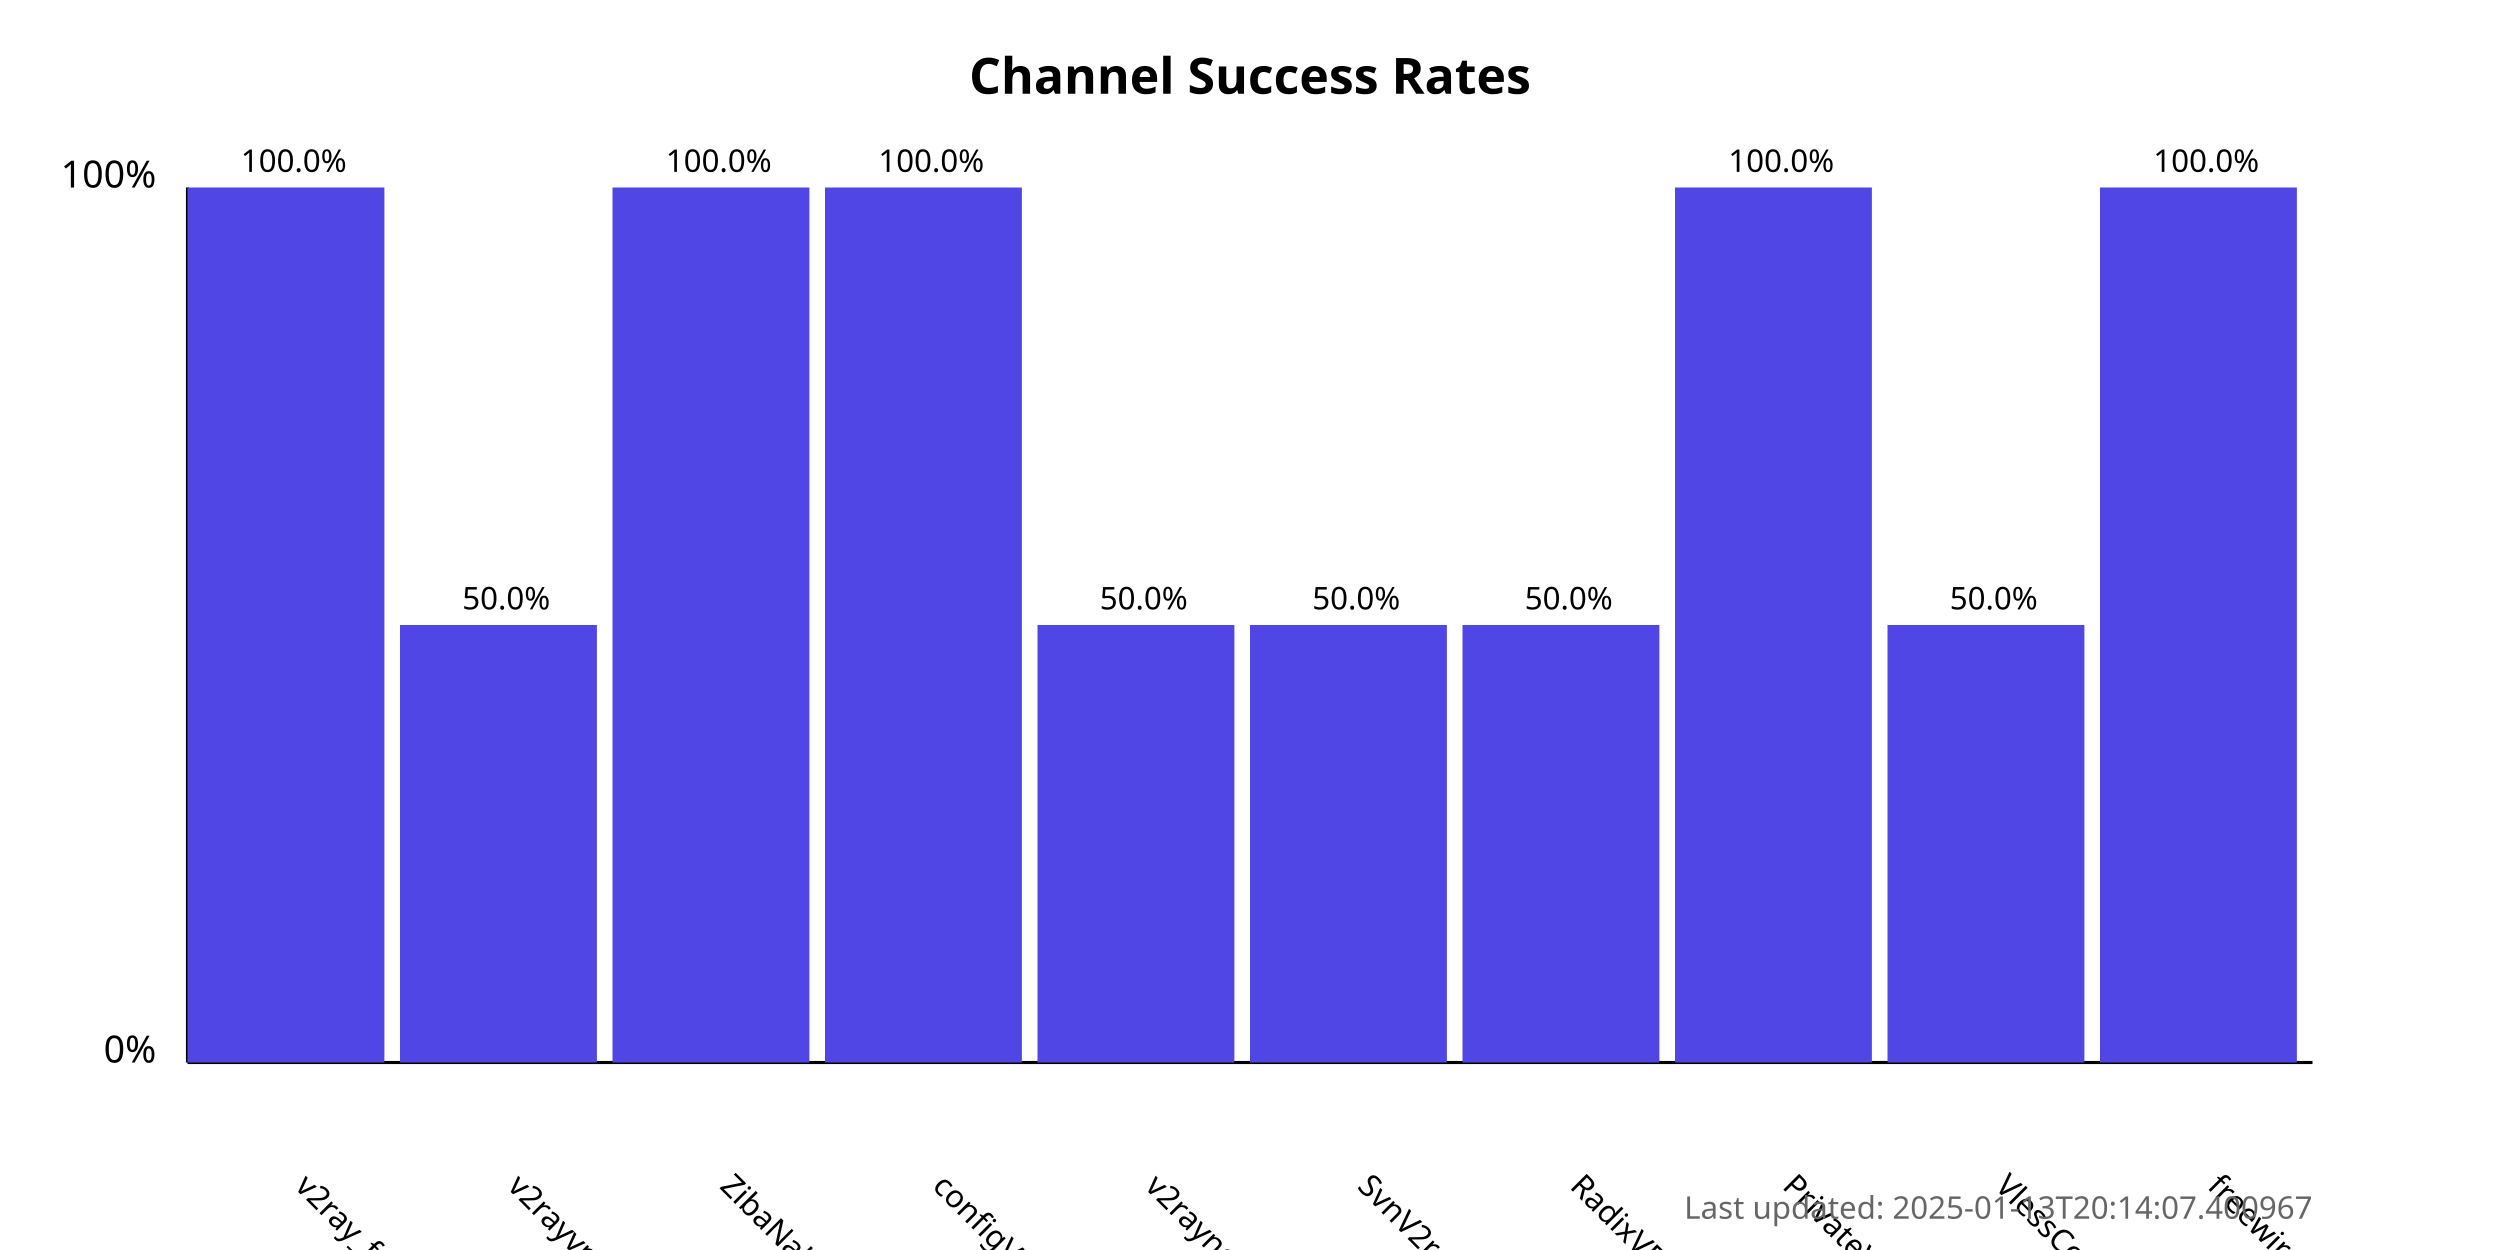
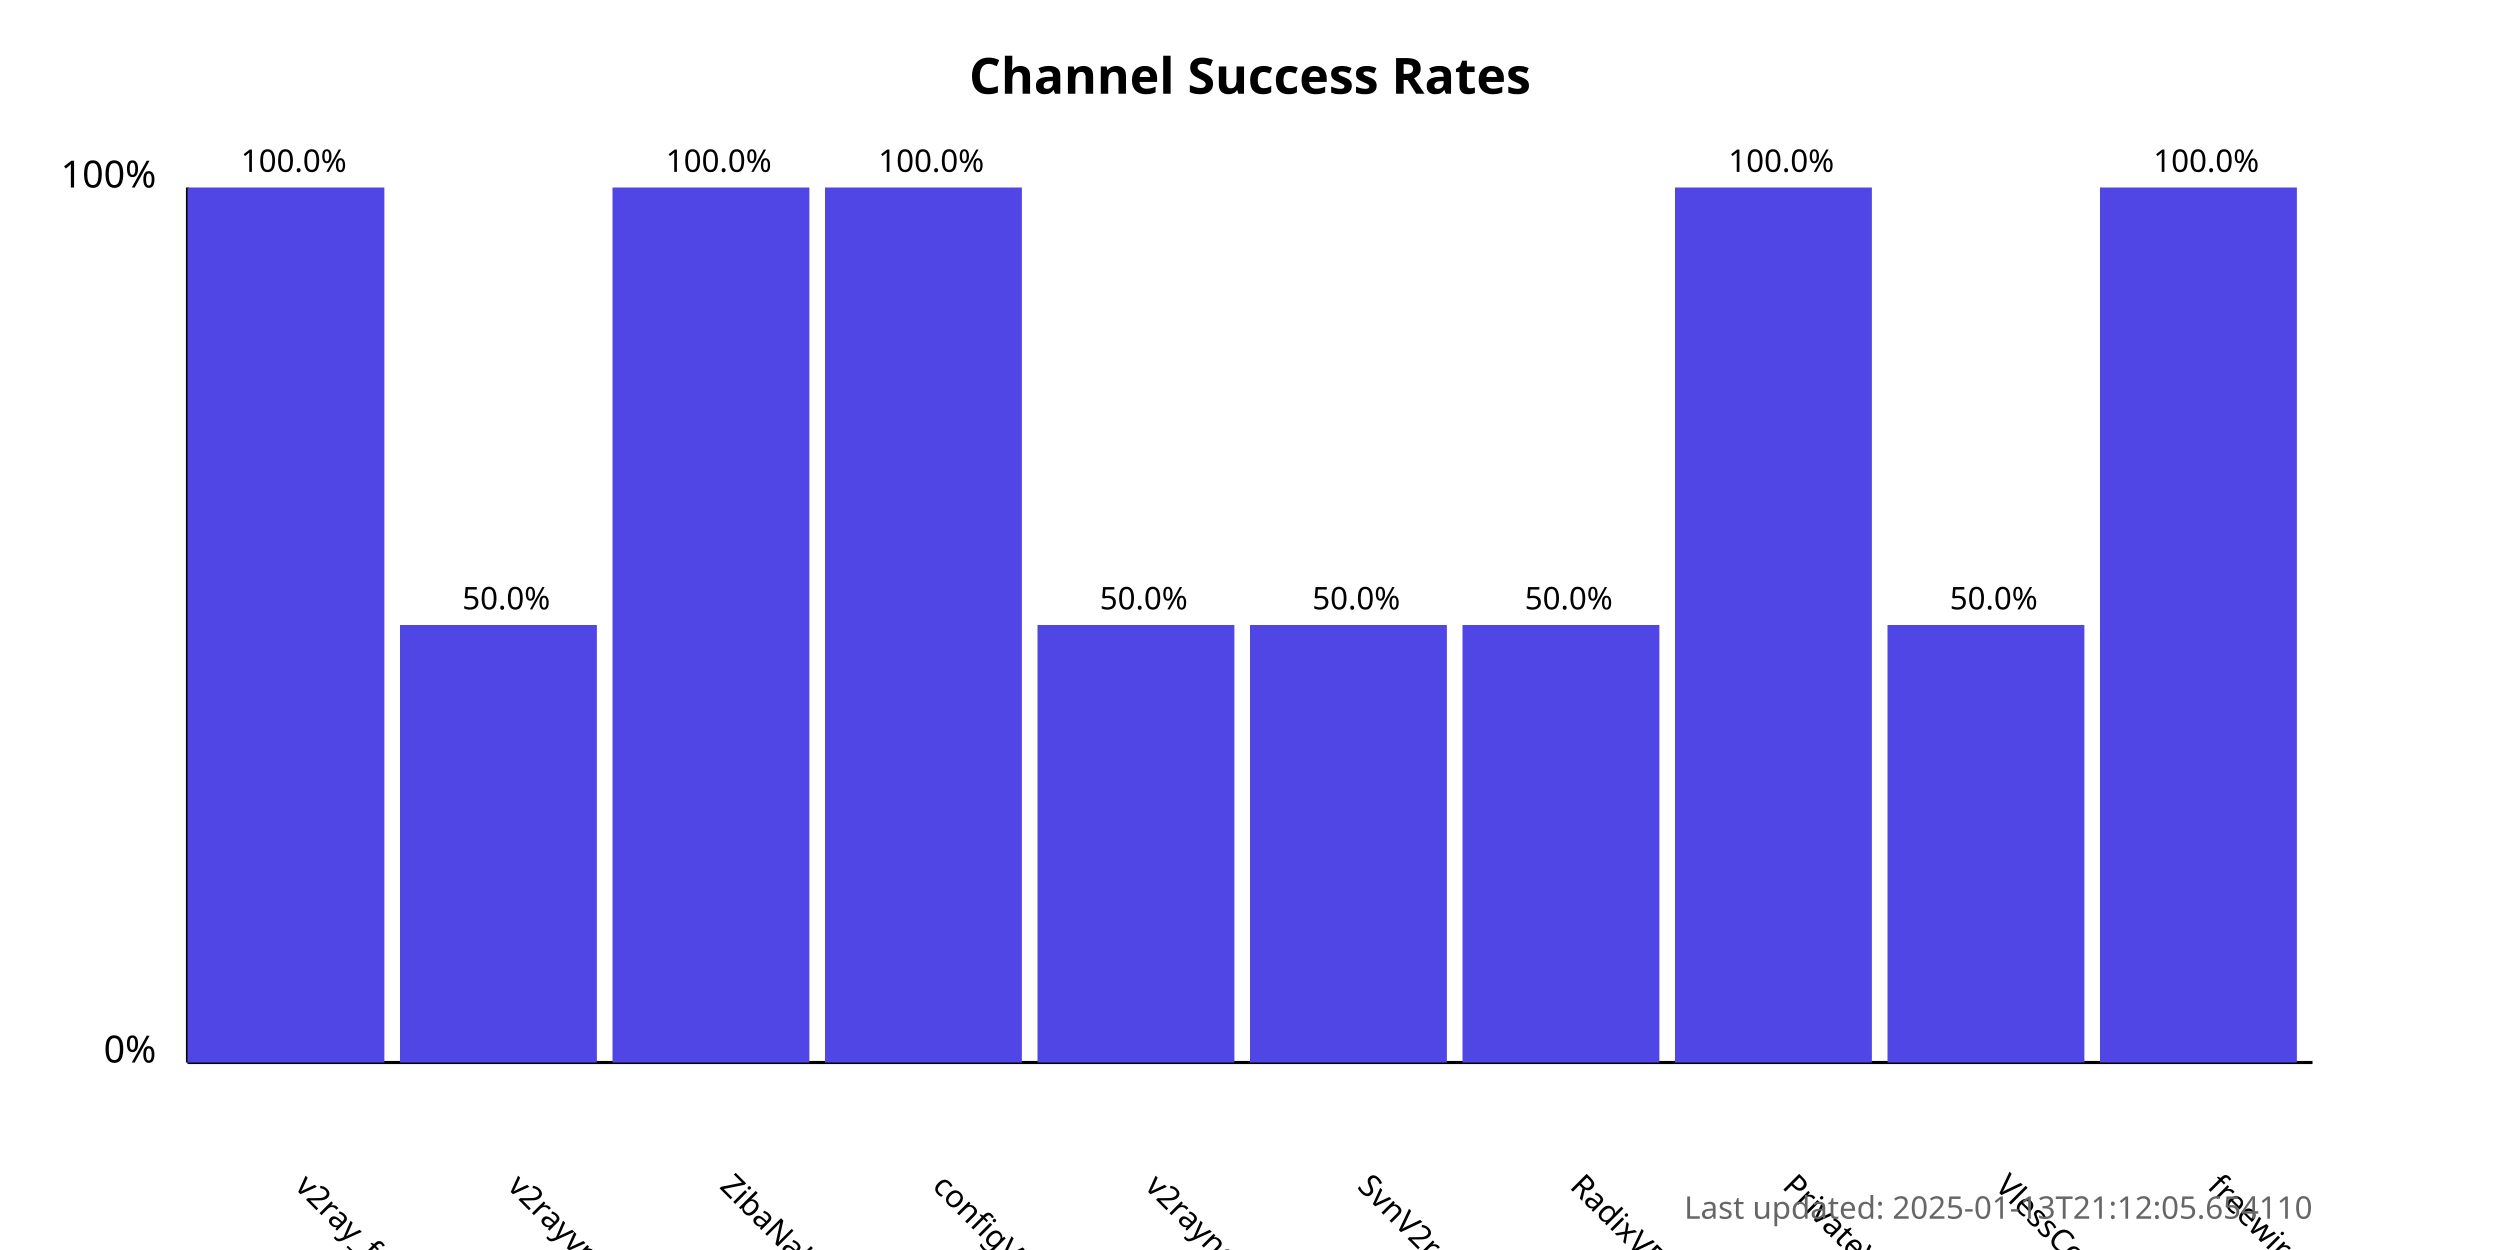
<svg xmlns="http://www.w3.org/2000/svg" width="800" height="400">
  <style>
            .chart-title { font: bold 16px sans-serif; }
            .axis-label { font: 12px sans-serif; }
            .tick-label { font: 10px sans-serif; }
            .bar { fill: #4f46e5; }
            .bar:hover { fill: #6366f1; }
            .timestamp { font: 10px sans-serif; fill: #666; }
        </style>
  <text x="400.0" y="30" text-anchor="middle" class="chart-title">
            Channel Success Rates
        </text>
  <line x1="60" y1="340" x2="60" y2="60" stroke="black" stroke-width="1" />
  <line x1="60" y1="340" x2="740" y2="340" stroke="black" stroke-width="1" />
  <text x="50" y="340" text-anchor="end" class="axis-label">0%</text>
  <text x="50" y="60" text-anchor="end" class="axis-label">100%</text>
  <g>
    <rect x="60" y="60.0" width="63.0" height="280.0" class="bar" />
    <text x="94.0" y="380" transform="rotate(45, 94.0, 380)" text-anchor="start" class="tick-label">
                v2ray_free_conf
            </text>
    <text x="94.0" y="55.0" text-anchor="middle" class="tick-label">
                100.0%
            </text>
  </g>
  <g>
    <rect x="128.0" y="200.0" width="63.0" height="140.0" class="bar" />
    <text x="162.0" y="380" transform="rotate(45, 162.0, 380)" text-anchor="start" class="tick-label">
                v2rayvpno
            </text>
    <text x="162.0" y="195.0" text-anchor="middle" class="tick-label">
                50.0%
            </text>
  </g>
  <g>
    <rect x="196.0" y="60.0" width="63.0" height="280.0" class="bar" />
    <text x="230.0" y="380" transform="rotate(45, 230.0, 380)" text-anchor="start" class="tick-label">
                ZibaNabz
            </text>
    <text x="230.0" y="55.0" text-anchor="middle" class="tick-label">
                100.0%
            </text>
  </g>
  <g>
    <rect x="264.0" y="60.0" width="63.0" height="280.0" class="bar" />
    <text x="298.0" y="380" transform="rotate(45, 298.0, 380)" text-anchor="start" class="tick-label">
                configV2rayForFree
            </text>
    <text x="298.0" y="55.0" text-anchor="middle" class="tick-label">
                100.0%
            </text>
  </g>
  <g>
    <rect x="332.0" y="200.0" width="63.0" height="140.0" class="bar" />
    <text x="366.0" y="380" transform="rotate(45, 366.0, 380)" text-anchor="start" class="tick-label">
                v2rayngvpn
            </text>
    <text x="366.0" y="195.0" text-anchor="middle" class="tick-label">
                50.0%
            </text>
  </g>
  <g>
    <rect x="400.0" y="200.0" width="63.0" height="140.0" class="bar" />
    <text x="434.0" y="380" transform="rotate(45, 434.0, 380)" text-anchor="start" class="tick-label">
                SvnV2ray
            </text>
    <text x="434.0" y="195.0" text-anchor="middle" class="tick-label">
                50.0%
            </text>
  </g>
  <g>
    <rect x="468.0" y="200.0" width="63.0" height="140.0" class="bar" />
    <text x="502.0" y="380" transform="rotate(45, 502.0, 380)" text-anchor="start" class="tick-label">
                RadixVPN
            </text>
    <text x="502.0" y="195.0" text-anchor="middle" class="tick-label">
                50.0%
            </text>
  </g>
  <g>
    <rect x="536.0" y="60.0" width="63.0" height="280.0" class="bar" />
    <text x="570.0" y="380" transform="rotate(45, 570.0, 380)" text-anchor="start" class="tick-label">
                PrivateVPNs
            </text>
    <text x="570.0" y="55.0" text-anchor="middle" class="tick-label">
                100.0%
            </text>
  </g>
  <g>
    <rect x="604.0" y="200.0" width="63.0" height="140.0" class="bar" />
    <text x="638.0" y="380" transform="rotate(45, 638.0, 380)" text-anchor="start" class="tick-label">
                VlessConfig
            </text>
    <text x="638.0" y="195.0" text-anchor="middle" class="tick-label">
                50.0%
            </text>
  </g>
  <g>
    <rect x="672.0" y="60.0" width="63.0" height="280.0" class="bar" />
    <text x="706.0" y="380" transform="rotate(45, 706.0, 380)" text-anchor="start" class="tick-label">
                freewireguard
            </text>
    <text x="706.0" y="55.0" text-anchor="middle" class="tick-label">
                100.0%
            </text>
  </g>
  <text x="740" y="390" text-anchor="end" class="timestamp">
-             Last updated: 2025-01-13T20:14:07.400967
+             Last updated: 2025-01-13T21:12:05.654110
        </text>
</svg>
